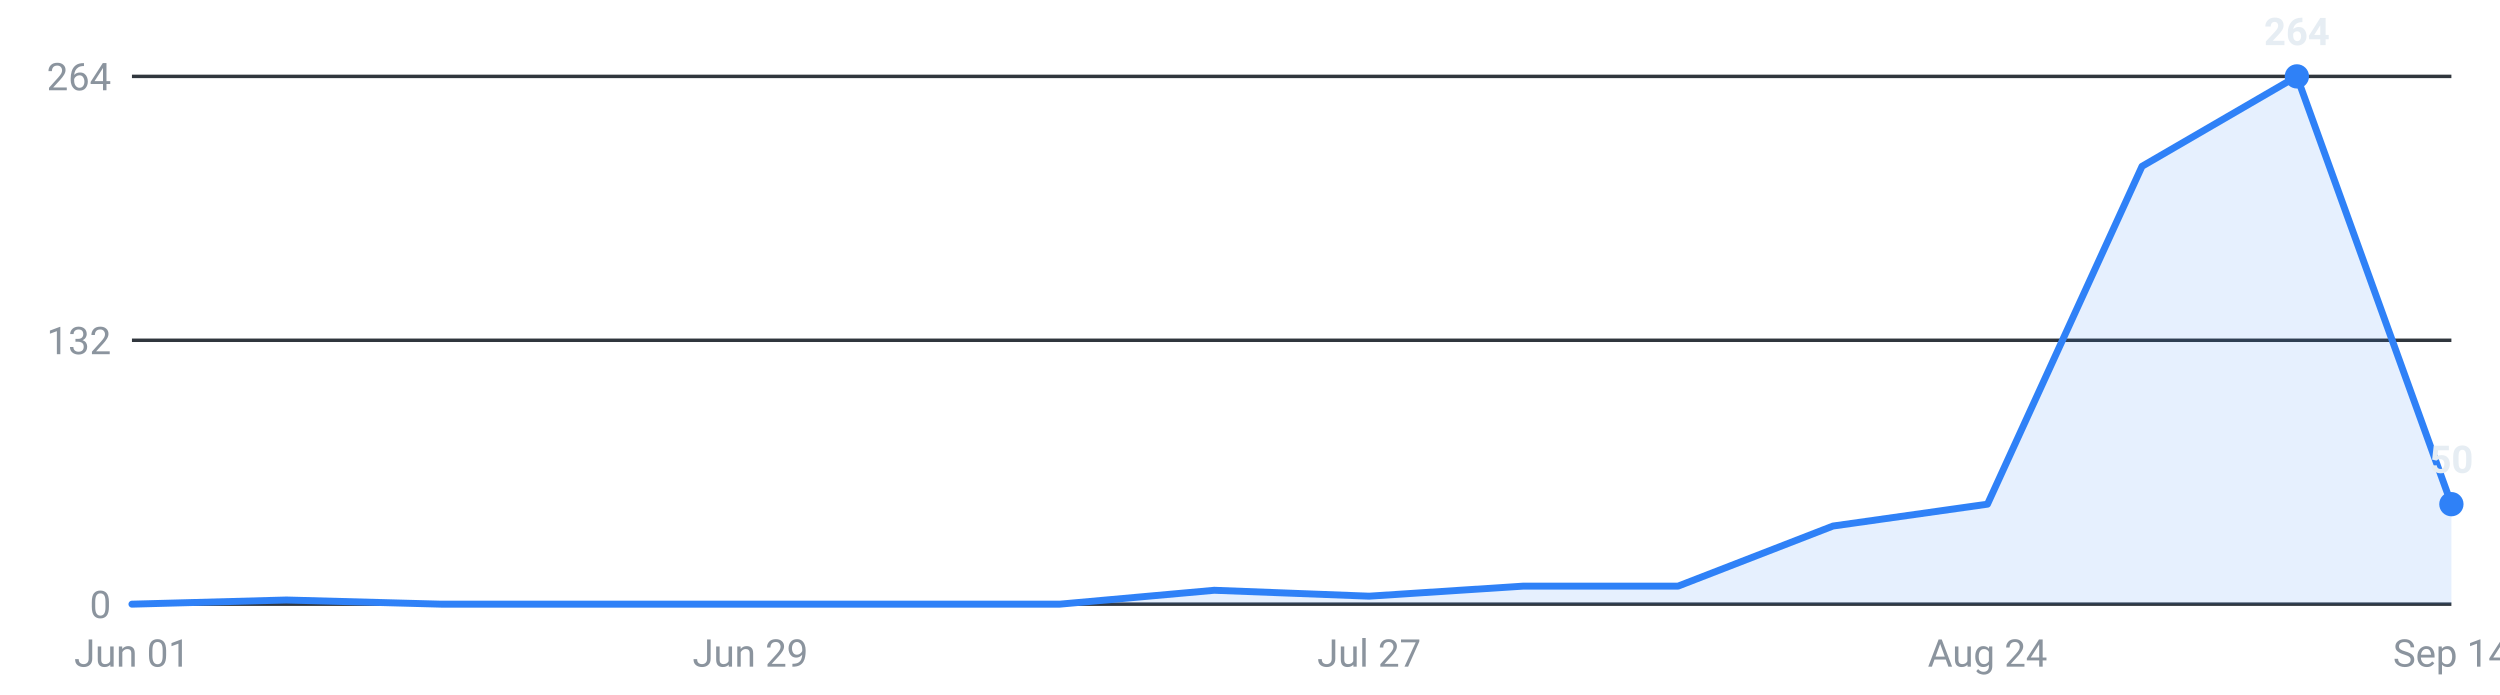
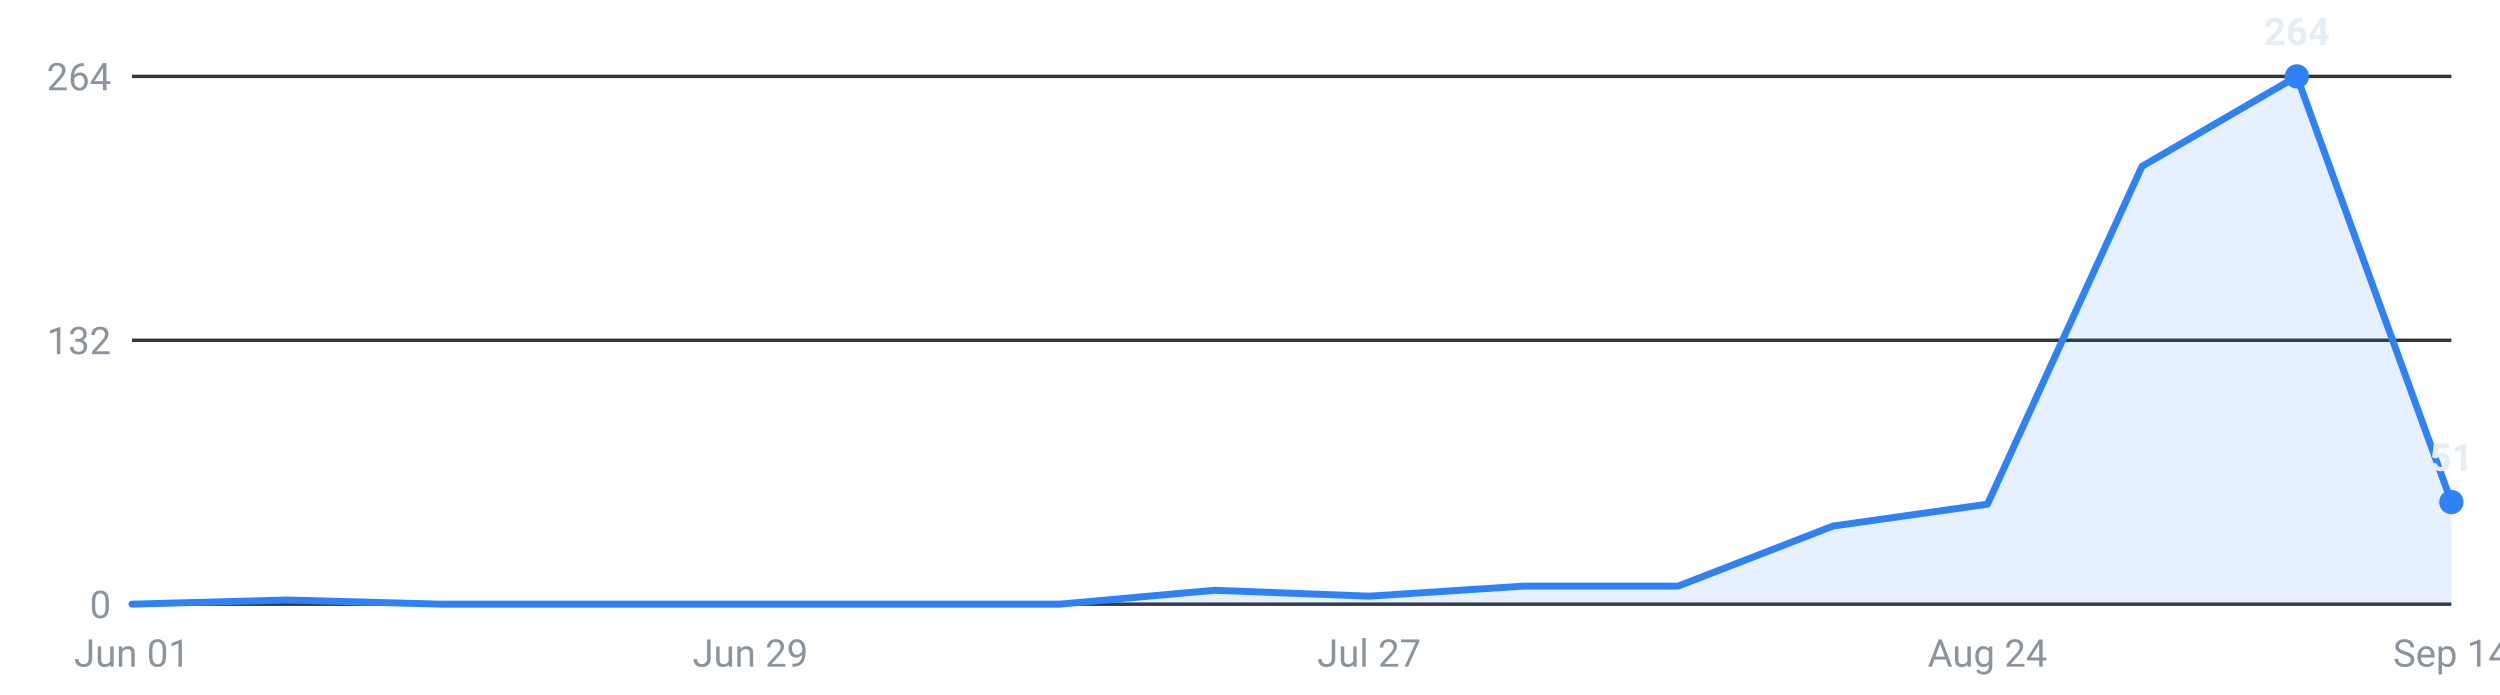
<svg xmlns="http://www.w3.org/2000/svg" viewBox="0 0 720 200" width="720" height="200" role="img" aria-label="Internships posted per week, last 16 weeks">
  <g font-family="-apple-system,Segoe UI,Roboto,sans-serif" font-size="11">
    <line x1="38" y1="174.0" x2="706" y2="174.0" stroke="#30363d" stroke-width="1" />
    <text x="32" y="178.0" text-anchor="end" fill="#8b949e">0</text>
    <line x1="38" y1="98.0" x2="706" y2="98.0" stroke="#30363d" stroke-width="1" />
    <text x="32" y="102.0" text-anchor="end" fill="#8b949e">132</text>
    <line x1="38" y1="22.0" x2="706" y2="22.0" stroke="#30363d" stroke-width="1" />
    <text x="32" y="26.0" text-anchor="end" fill="#8b949e">264</text>
-     <path d="M38.0,174 L38.0,174.0 L82.5,172.8 L127.1,174.0 L171.6,174.0 L216.1,174.0 L260.7,174.0 L305.2,174.0 L349.7,170.0 L394.3,171.7 L438.8,168.8 L483.3,168.8 L527.9,151.5 L572.4,145.2 L616.9,47.9 L661.5,22.0 L706.0,145.2 L706.0,174 Z" fill="#2f81f7" fill-opacity="0.12" />
-     <polyline points="38.0,174.0 82.5,172.8 127.1,174.0 171.6,174.0 216.1,174.0 260.7,174.0 305.2,174.0 349.7,170.0 394.3,171.7 438.8,168.8 483.3,168.8 527.9,151.5 572.4,145.2 616.9,47.9 661.5,22.0 706.0,145.2" fill="none" stroke="#2f81f7" stroke-width="2" stroke-linejoin="round" stroke-linecap="round" />
+     <path d="M38.0,174 L38.0,174.0 L82.5,172.8 L127.1,174.0 L171.6,174.0 L216.1,174.0 L260.7,174.0 L305.2,174.0 L349.7,170.0 L394.3,171.7 L438.8,168.8 L483.3,168.8 L527.9,151.5 L572.4,145.2 L616.9,47.9 L661.5,22.0 L706.0,144.6 L706.0,174 Z" fill="#2f81f7" fill-opacity="0.12" />
+     <polyline points="38.0,174.0 82.5,172.8 127.1,174.0 171.6,174.0 216.1,174.0 260.7,174.0 305.2,174.0 349.7,170.0 394.3,171.7 438.8,168.8 483.3,168.8 527.9,151.5 572.4,145.2 616.9,47.9 661.5,22.0 706.0,144.6" fill="none" stroke="#2f81f7" stroke-width="2" stroke-linejoin="round" stroke-linecap="round" />
    <circle cx="661.5" cy="22.0" r="3.5" fill="#2f81f7" />
    <text x="661.5" y="13.0" text-anchor="middle" fill="#e6edf3" font-weight="600">264</text>
-     <circle cx="706.0" cy="145.2" r="3.5" fill="#2f81f7" />
-     <text x="706.0" y="136.2" text-anchor="middle" fill="#e6edf3" font-weight="600">50</text>
+     <circle cx="706.0" cy="144.6" r="3.5" fill="#2f81f7" />
+     <text x="706.0" y="135.6" text-anchor="middle" fill="#e6edf3" font-weight="600">51</text>
    <text x="38.0" y="192" text-anchor="middle" fill="#8b949e">Jun 01</text>
    <text x="216.1" y="192" text-anchor="middle" fill="#8b949e">Jun 29</text>
    <text x="394.3" y="192" text-anchor="middle" fill="#8b949e">Jul 27</text>
    <text x="572.4" y="192" text-anchor="middle" fill="#8b949e">Aug 24</text>
    <text x="706.0" y="192" text-anchor="middle" fill="#8b949e">Sep 14</text>
  </g>
</svg>
